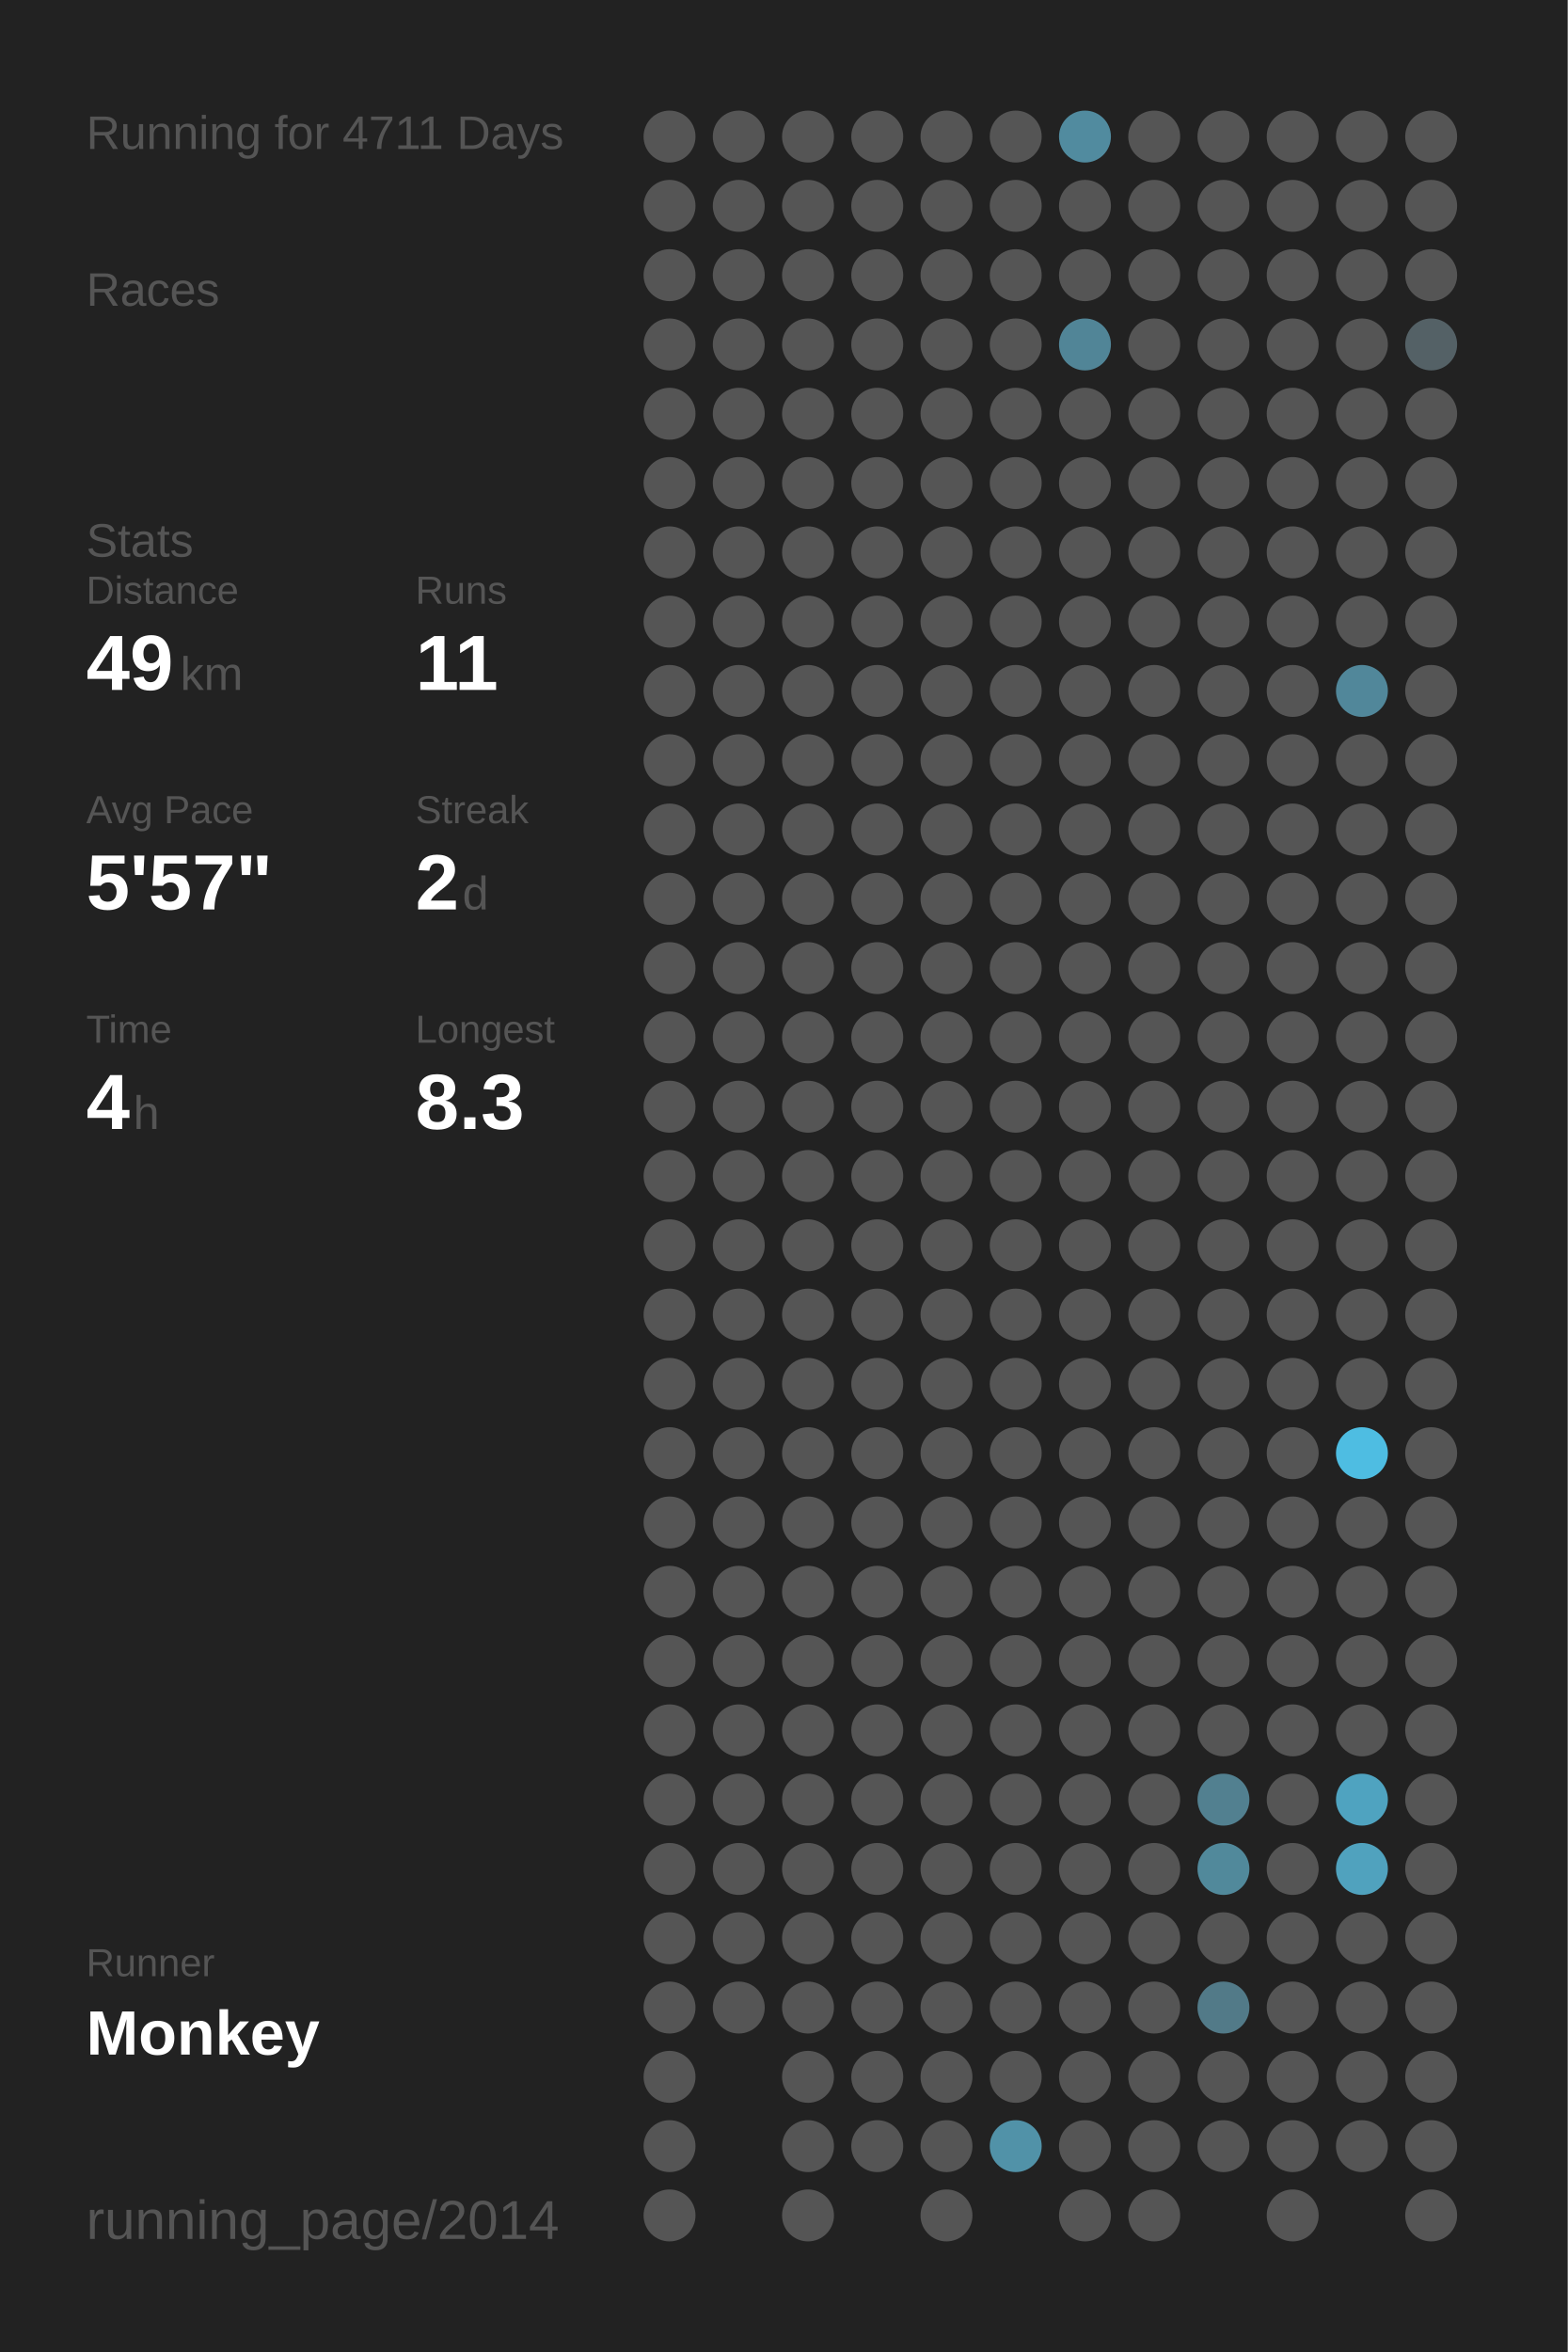
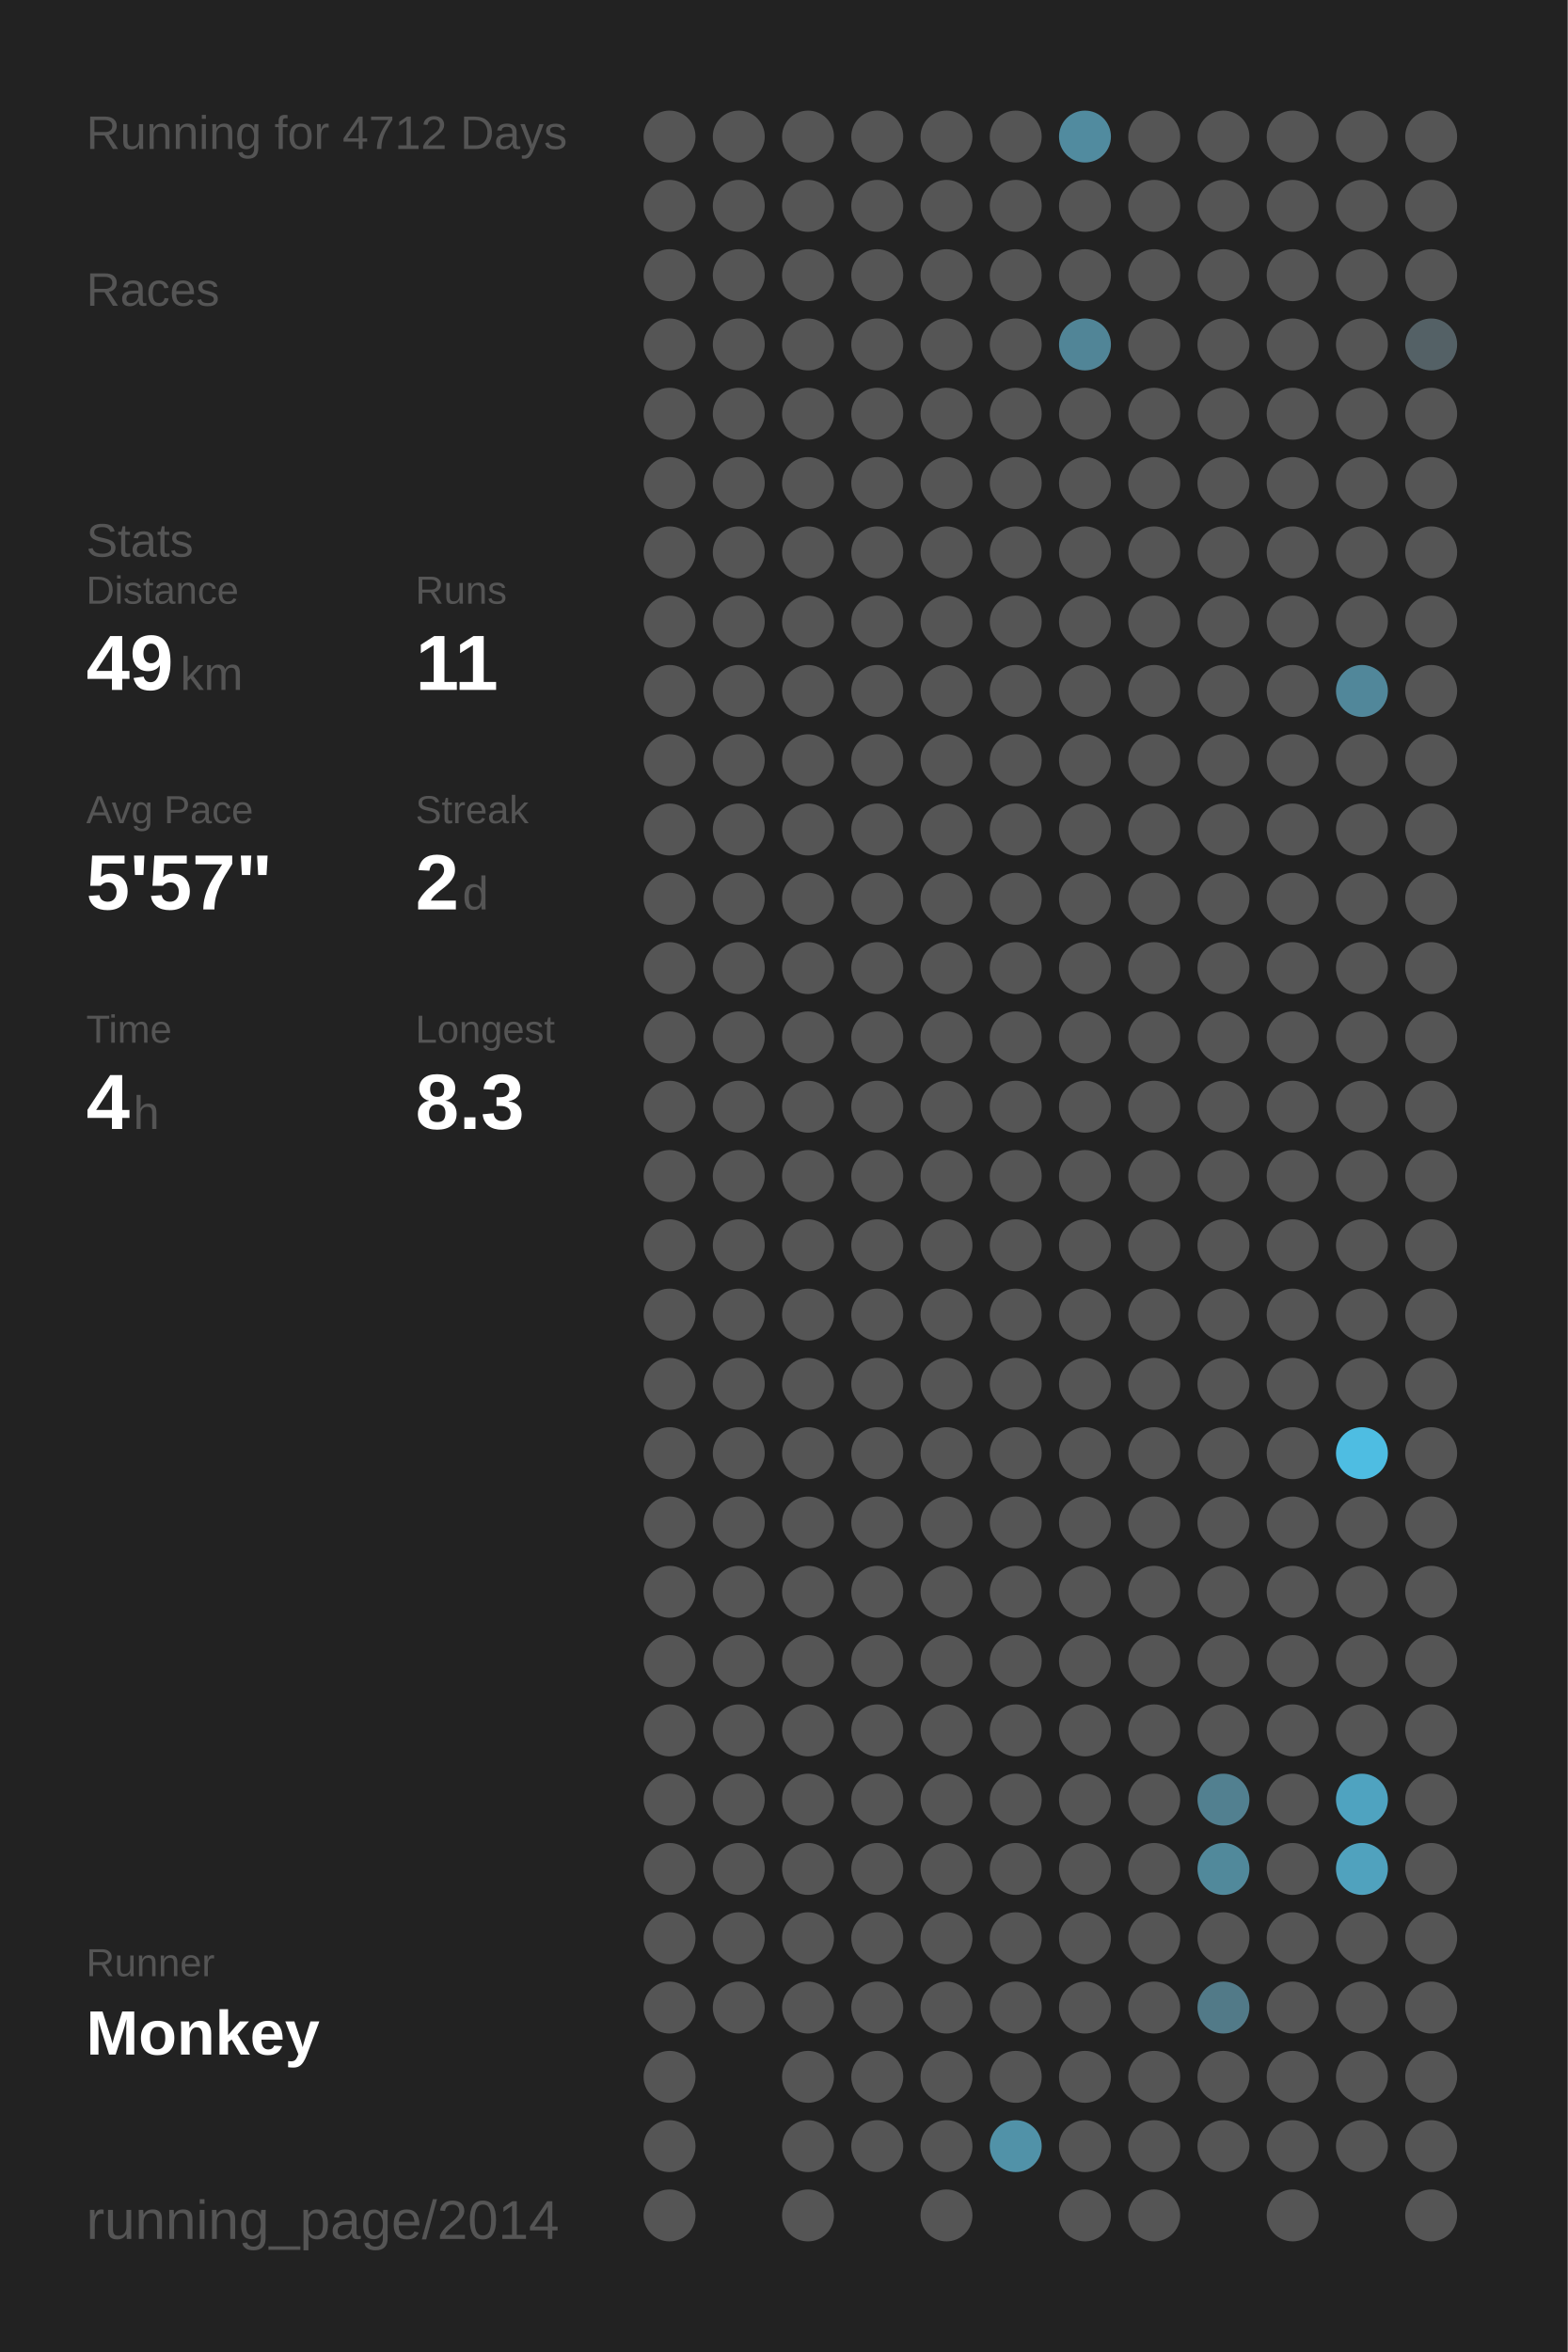
<svg xmlns="http://www.w3.org/2000/svg" baseProfile="full" height="300mm" version="1.1" viewBox="0,0,200,300" width="200mm">
  <defs />
  <rect fill="#222222" height="300" width="200" x="0" y="0" />
-   <text fill="#555555" style="font-size:6px; font-family:Arial;" x="11" y="19">Running for 4711 Days</text>
+   <text fill="#555555" style="font-size:6px; font-family:Arial;" x="11" y="19">Running for 4712 Days</text>
  <text fill="#555555" style="font-size:6px; font-family:Arial;" x="11" y="39">Races</text>
  <text fill="#555555" style="font-size:6px; font-family:Arial;" x="11" y="71">Stats</text>
  <text fill="#555555" style="font-size:5px; font-family:Arial;" x="11" y="77">Distance</text>
  <text fill="#FFFFFF" style="font-size:10px; font-family:Arial; font-weight:bold;" x="11" y="88">49</text>
  <text fill="#555555" style="font-size:6px; font-family:Arial;" x="23" y="88">km</text>
  <text fill="#555555" style="font-size:5px; font-family:Arial;" x="53" y="77">Runs</text>
  <text fill="#FFFFFF" style="font-size:10px; font-family:Arial; font-weight:bold;" x="53" y="88">11</text>
  <text fill="#555555" style="font-size:5px; font-family:Arial;" x="11" y="105">Avg Pace</text>
  <text fill="#FFFFFF" style="font-size:10px; font-family:Arial; font-weight:bold;" x="11" y="116">5'57"</text>
  <text fill="#555555" style="font-size:5px; font-family:Arial;" x="53" y="105">Streak</text>
  <text fill="#FFFFFF" style="font-size:10px; font-family:Arial; font-weight:bold;" x="53" y="116">2</text>
  <text fill="#555555" style="font-size:6px; font-family:Arial;" x="59" y="116">d</text>
  <text fill="#555555" style="font-size:5px; font-family:Arial;" x="11" y="133">Time</text>
  <text fill="#FFFFFF" style="font-size:10px; font-family:Arial; font-weight:bold;" x="11" y="144">4</text>
  <text fill="#555555" style="font-size:6px; font-family:Arial;" x="17" y="144">h</text>
  <text fill="#555555" style="font-size:5px; font-family:Arial;" x="53" y="133">Longest</text>
  <text fill="#FFFFFF" style="font-size:10px; font-family:Arial; font-weight:bold;" x="53" y="144">8.3</text>
  <text fill="#555555" style="font-size:5px; font-family:Arial;" x="11" y="252.065">Runner</text>
  <text fill="#FFFFFF" style="font-size:8px; font-family:Arial; font-weight:bold;" x="11" y="262.065">Monkey</text>
  <text fill="#555555" style="font-size:7px; font-family:Arial;" x="11" y="285.581">running_page/2014</text>
  <circle cx="85.417" cy="17.419" fill="#555555" r="3.312" />
  <circle cx="85.417" cy="26.258" fill="#555555" r="3.312" />
  <circle cx="85.417" cy="35.097" fill="#555555" r="3.312" />
  <circle cx="85.417" cy="43.935" fill="#555555" r="3.312" />
  <circle cx="85.417" cy="52.774" fill="#555555" r="3.312" />
  <circle cx="85.417" cy="61.613" fill="#555555" r="3.312" />
  <circle cx="85.417" cy="70.452" fill="#555555" r="3.312" />
  <circle cx="85.417" cy="79.29" fill="#555555" r="3.312" />
  <circle cx="85.417" cy="88.129" fill="#555555" r="3.312" />
  <circle cx="85.417" cy="96.968" fill="#555555" r="3.312" />
  <circle cx="85.417" cy="105.806" fill="#555555" r="3.312" />
  <circle cx="85.417" cy="114.645" fill="#555555" r="3.312" />
  <circle cx="85.417" cy="123.484" fill="#555555" r="3.312" />
  <circle cx="85.417" cy="132.323" fill="#555555" r="3.312" />
  <circle cx="85.417" cy="141.161" fill="#555555" r="3.312" />
  <circle cx="85.417" cy="150" fill="#555555" r="3.312" />
  <circle cx="85.417" cy="158.839" fill="#555555" r="3.312" />
  <circle cx="85.417" cy="167.677" fill="#555555" r="3.312" />
  <circle cx="85.417" cy="176.516" fill="#555555" r="3.312" />
  <circle cx="85.417" cy="185.355" fill="#555555" r="3.312" />
  <circle cx="85.417" cy="194.194" fill="#555555" r="3.312" />
  <circle cx="85.417" cy="203.032" fill="#555555" r="3.312" />
  <circle cx="85.417" cy="211.871" fill="#555555" r="3.312" />
  <circle cx="85.417" cy="220.71" fill="#555555" r="3.312" />
  <circle cx="85.417" cy="229.548" fill="#555555" r="3.312" />
  <circle cx="85.417" cy="238.387" fill="#555555" r="3.312" />
  <circle cx="85.417" cy="247.226" fill="#555555" r="3.312" />
  <circle cx="85.417" cy="256.065" fill="#555555" r="3.312" />
  <circle cx="85.417" cy="264.903" fill="#555555" r="3.312" />
  <circle cx="85.417" cy="273.742" fill="#555555" r="3.312" />
  <circle cx="85.417" cy="282.581" fill="#555555" r="3.312" />
  <circle cx="94.25" cy="17.419" fill="#555555" r="3.312" />
  <circle cx="94.25" cy="26.258" fill="#555555" r="3.312" />
  <circle cx="94.25" cy="35.097" fill="#555555" r="3.312" />
  <circle cx="94.25" cy="43.935" fill="#555555" r="3.312" />
  <circle cx="94.25" cy="52.774" fill="#555555" r="3.312" />
  <circle cx="94.25" cy="61.613" fill="#555555" r="3.312" />
  <circle cx="94.25" cy="70.452" fill="#555555" r="3.312" />
  <circle cx="94.25" cy="79.29" fill="#555555" r="3.312" />
  <circle cx="94.25" cy="88.129" fill="#555555" r="3.312" />
  <circle cx="94.25" cy="96.968" fill="#555555" r="3.312" />
  <circle cx="94.25" cy="105.806" fill="#555555" r="3.312" />
  <circle cx="94.25" cy="114.645" fill="#555555" r="3.312" />
  <circle cx="94.25" cy="123.484" fill="#555555" r="3.312" />
  <circle cx="94.25" cy="132.323" fill="#555555" r="3.312" />
  <circle cx="94.25" cy="141.161" fill="#555555" r="3.312" />
  <circle cx="94.25" cy="150" fill="#555555" r="3.312" />
  <circle cx="94.25" cy="158.839" fill="#555555" r="3.312" />
  <circle cx="94.25" cy="167.677" fill="#555555" r="3.312" />
  <circle cx="94.25" cy="176.516" fill="#555555" r="3.312" />
  <circle cx="94.25" cy="185.355" fill="#555555" r="3.312" />
  <circle cx="94.25" cy="194.194" fill="#555555" r="3.312" />
  <circle cx="94.25" cy="203.032" fill="#555555" r="3.312" />
  <circle cx="94.25" cy="211.871" fill="#555555" r="3.312" />
  <circle cx="94.25" cy="220.71" fill="#555555" r="3.312" />
  <circle cx="94.25" cy="229.548" fill="#555555" r="3.312" />
  <circle cx="94.25" cy="238.387" fill="#555555" r="3.312" />
  <circle cx="94.25" cy="247.226" fill="#555555" r="3.312" />
  <circle cx="94.25" cy="256.065" fill="#555555" r="3.312" />
  <circle cx="103.083" cy="17.419" fill="#555555" r="3.312" />
  <circle cx="103.083" cy="26.258" fill="#555555" r="3.312" />
  <circle cx="103.083" cy="35.097" fill="#555555" r="3.312" />
  <circle cx="103.083" cy="43.935" fill="#555555" r="3.312" />
  <circle cx="103.083" cy="52.774" fill="#555555" r="3.312" />
  <circle cx="103.083" cy="61.613" fill="#555555" r="3.312" />
  <circle cx="103.083" cy="70.452" fill="#555555" r="3.312" />
  <circle cx="103.083" cy="79.29" fill="#555555" r="3.312" />
  <circle cx="103.083" cy="88.129" fill="#555555" r="3.312" />
  <circle cx="103.083" cy="96.968" fill="#555555" r="3.312" />
  <circle cx="103.083" cy="105.806" fill="#555555" r="3.312" />
  <circle cx="103.083" cy="114.645" fill="#555555" r="3.312" />
  <circle cx="103.083" cy="123.484" fill="#555555" r="3.312" />
  <circle cx="103.083" cy="132.323" fill="#555555" r="3.312" />
  <circle cx="103.083" cy="141.161" fill="#555555" r="3.312" />
  <circle cx="103.083" cy="150" fill="#555555" r="3.312" />
  <circle cx="103.083" cy="158.839" fill="#555555" r="3.312" />
  <circle cx="103.083" cy="167.677" fill="#555555" r="3.312" />
  <circle cx="103.083" cy="176.516" fill="#555555" r="3.312" />
  <circle cx="103.083" cy="185.355" fill="#555555" r="3.312" />
  <circle cx="103.083" cy="194.194" fill="#555555" r="3.312" />
  <circle cx="103.083" cy="203.032" fill="#555555" r="3.312" />
  <circle cx="103.083" cy="211.871" fill="#555555" r="3.312" />
  <circle cx="103.083" cy="220.71" fill="#555555" r="3.312" />
  <circle cx="103.083" cy="229.548" fill="#555555" r="3.312" />
  <circle cx="103.083" cy="238.387" fill="#555555" r="3.312" />
  <circle cx="103.083" cy="247.226" fill="#555555" r="3.312" />
  <circle cx="103.083" cy="256.065" fill="#555555" r="3.312" />
  <circle cx="103.083" cy="264.903" fill="#555555" r="3.312" />
  <circle cx="103.083" cy="273.742" fill="#555555" r="3.312" />
  <circle cx="103.083" cy="282.581" fill="#555555" r="3.312" />
  <circle cx="111.917" cy="17.419" fill="#555555" r="3.312" />
  <circle cx="111.917" cy="26.258" fill="#555555" r="3.312" />
  <circle cx="111.917" cy="35.097" fill="#555555" r="3.312" />
  <circle cx="111.917" cy="43.935" fill="#555555" r="3.312" />
  <circle cx="111.917" cy="52.774" fill="#555555" r="3.312" />
  <circle cx="111.917" cy="61.613" fill="#555555" r="3.312" />
  <circle cx="111.917" cy="70.452" fill="#555555" r="3.312" />
  <circle cx="111.917" cy="79.29" fill="#555555" r="3.312" />
  <circle cx="111.917" cy="88.129" fill="#555555" r="3.312" />
  <circle cx="111.917" cy="96.968" fill="#555555" r="3.312" />
  <circle cx="111.917" cy="105.806" fill="#555555" r="3.312" />
  <circle cx="111.917" cy="114.645" fill="#555555" r="3.312" />
  <circle cx="111.917" cy="123.484" fill="#555555" r="3.312" />
  <circle cx="111.917" cy="132.323" fill="#555555" r="3.312" />
  <circle cx="111.917" cy="141.161" fill="#555555" r="3.312" />
  <circle cx="111.917" cy="150" fill="#555555" r="3.312" />
  <circle cx="111.917" cy="158.839" fill="#555555" r="3.312" />
  <circle cx="111.917" cy="167.677" fill="#555555" r="3.312" />
  <circle cx="111.917" cy="176.516" fill="#555555" r="3.312" />
  <circle cx="111.917" cy="185.355" fill="#555555" r="3.312" />
  <circle cx="111.917" cy="194.194" fill="#555555" r="3.312" />
  <circle cx="111.917" cy="203.032" fill="#555555" r="3.312" />
  <circle cx="111.917" cy="211.871" fill="#555555" r="3.312" />
  <circle cx="111.917" cy="220.71" fill="#555555" r="3.312" />
  <circle cx="111.917" cy="229.548" fill="#555555" r="3.312" />
  <circle cx="111.917" cy="238.387" fill="#555555" r="3.312" />
  <circle cx="111.917" cy="247.226" fill="#555555" r="3.312" />
  <circle cx="111.917" cy="256.065" fill="#555555" r="3.312" />
  <circle cx="111.917" cy="264.903" fill="#555555" r="3.312" />
  <circle cx="111.917" cy="273.742" fill="#555555" r="3.312" />
  <circle cx="120.75" cy="17.419" fill="#555555" r="3.312" />
  <circle cx="120.75" cy="26.258" fill="#555555" r="3.312" />
  <circle cx="120.75" cy="35.097" fill="#555555" r="3.312" />
  <circle cx="120.75" cy="43.935" fill="#555555" r="3.312" />
  <circle cx="120.75" cy="52.774" fill="#555555" r="3.312" />
  <circle cx="120.75" cy="61.613" fill="#555555" r="3.312" />
  <circle cx="120.75" cy="70.452" fill="#555555" r="3.312" />
  <circle cx="120.75" cy="79.29" fill="#555555" r="3.312" />
  <circle cx="120.75" cy="88.129" fill="#555555" r="3.312" />
  <circle cx="120.75" cy="96.968" fill="#555555" r="3.312" />
  <circle cx="120.75" cy="105.806" fill="#555555" r="3.312" />
  <circle cx="120.75" cy="114.645" fill="#555555" r="3.312" />
  <circle cx="120.75" cy="123.484" fill="#555555" r="3.312" />
  <circle cx="120.75" cy="132.323" fill="#555555" r="3.312" />
  <circle cx="120.75" cy="141.161" fill="#555555" r="3.312" />
  <circle cx="120.75" cy="150" fill="#555555" r="3.312" />
  <circle cx="120.75" cy="158.839" fill="#555555" r="3.312" />
  <circle cx="120.75" cy="167.677" fill="#555555" r="3.312" />
  <circle cx="120.75" cy="176.516" fill="#555555" r="3.312" />
  <circle cx="120.75" cy="185.355" fill="#555555" r="3.312" />
  <circle cx="120.75" cy="194.194" fill="#555555" r="3.312" />
  <circle cx="120.75" cy="203.032" fill="#555555" r="3.312" />
  <circle cx="120.75" cy="211.871" fill="#555555" r="3.312" />
  <circle cx="120.75" cy="220.71" fill="#555555" r="3.312" />
  <circle cx="120.75" cy="229.548" fill="#555555" r="3.312" />
  <circle cx="120.75" cy="238.387" fill="#555555" r="3.312" />
  <circle cx="120.75" cy="247.226" fill="#555555" r="3.312" />
  <circle cx="120.75" cy="256.065" fill="#555555" r="3.312" />
  <circle cx="120.75" cy="264.903" fill="#555555" r="3.312" />
  <circle cx="120.75" cy="273.742" fill="#555555" r="3.312" />
  <circle cx="120.75" cy="282.581" fill="#555555" r="3.312" />
  <circle cx="129.583" cy="17.419" fill="#555555" r="3.312" />
  <circle cx="129.583" cy="26.258" fill="#555555" r="3.312" />
  <circle cx="129.583" cy="35.097" fill="#555555" r="3.312" />
  <circle cx="129.583" cy="43.935" fill="#555555" r="3.312" />
  <circle cx="129.583" cy="52.774" fill="#555555" r="3.312" />
  <circle cx="129.583" cy="61.613" fill="#555555" r="3.312" />
  <circle cx="129.583" cy="70.452" fill="#555555" r="3.312" />
  <circle cx="129.583" cy="79.29" fill="#555555" r="3.312" />
  <circle cx="129.583" cy="88.129" fill="#555555" r="3.312" />
  <circle cx="129.583" cy="96.968" fill="#555555" r="3.312" />
  <circle cx="129.583" cy="105.806" fill="#555555" r="3.312" />
  <circle cx="129.583" cy="114.645" fill="#555555" r="3.312" />
  <circle cx="129.583" cy="123.484" fill="#555555" r="3.312" />
  <circle cx="129.583" cy="132.323" fill="#555555" r="3.312" />
  <circle cx="129.583" cy="141.161" fill="#555555" r="3.312" />
  <circle cx="129.583" cy="150" fill="#555555" r="3.312" />
  <circle cx="129.583" cy="158.839" fill="#555555" r="3.312" />
  <circle cx="129.583" cy="167.677" fill="#555555" r="3.312" />
  <circle cx="129.583" cy="176.516" fill="#555555" r="3.312" />
  <circle cx="129.583" cy="185.355" fill="#555555" r="3.312" />
  <circle cx="129.583" cy="194.194" fill="#555555" r="3.312" />
  <circle cx="129.583" cy="203.032" fill="#555555" r="3.312" />
  <circle cx="129.583" cy="211.871" fill="#555555" r="3.312" />
  <circle cx="129.583" cy="220.71" fill="#555555" r="3.312" />
  <circle cx="129.583" cy="229.548" fill="#555555" r="3.312" />
  <circle cx="129.583" cy="238.387" fill="#555555" r="3.312" />
  <circle cx="129.583" cy="247.226" fill="#555555" r="3.312" />
  <circle cx="129.583" cy="256.065" fill="#555555" r="3.312" />
  <circle cx="129.583" cy="264.903" fill="#555555" r="3.312" />
  <circle cx="129.583" cy="273.742" fill="#5192a8" r="3.312" />
  <circle cx="138.417" cy="17.419" fill="#518b9f" r="3.312" />
  <circle cx="138.417" cy="26.258" fill="#555555" r="3.312" />
  <circle cx="138.417" cy="35.097" fill="#555555" r="3.312" />
  <circle cx="138.417" cy="43.935" fill="#518597" r="3.312" />
  <circle cx="138.417" cy="52.774" fill="#555555" r="3.312" />
  <circle cx="138.417" cy="61.613" fill="#555555" r="3.312" />
  <circle cx="138.417" cy="70.452" fill="#555555" r="3.312" />
  <circle cx="138.417" cy="79.29" fill="#555555" r="3.312" />
  <circle cx="138.417" cy="88.129" fill="#555555" r="3.312" />
  <circle cx="138.417" cy="96.968" fill="#555555" r="3.312" />
  <circle cx="138.417" cy="105.806" fill="#555555" r="3.312" />
  <circle cx="138.417" cy="114.645" fill="#555555" r="3.312" />
  <circle cx="138.417" cy="123.484" fill="#555555" r="3.312" />
  <circle cx="138.417" cy="132.323" fill="#555555" r="3.312" />
  <circle cx="138.417" cy="141.161" fill="#555555" r="3.312" />
  <circle cx="138.417" cy="150" fill="#555555" r="3.312" />
  <circle cx="138.417" cy="158.839" fill="#555555" r="3.312" />
  <circle cx="138.417" cy="167.677" fill="#555555" r="3.312" />
  <circle cx="138.417" cy="176.516" fill="#555555" r="3.312" />
  <circle cx="138.417" cy="185.355" fill="#555555" r="3.312" />
  <circle cx="138.417" cy="194.194" fill="#555555" r="3.312" />
  <circle cx="138.417" cy="203.032" fill="#555555" r="3.312" />
  <circle cx="138.417" cy="211.871" fill="#555555" r="3.312" />
  <circle cx="138.417" cy="220.71" fill="#555555" r="3.312" />
  <circle cx="138.417" cy="229.548" fill="#555555" r="3.312" />
  <circle cx="138.417" cy="238.387" fill="#555555" r="3.312" />
  <circle cx="138.417" cy="247.226" fill="#555555" r="3.312" />
  <circle cx="138.417" cy="256.065" fill="#555555" r="3.312" />
  <circle cx="138.417" cy="264.903" fill="#555555" r="3.312" />
  <circle cx="138.417" cy="273.742" fill="#555555" r="3.312" />
  <circle cx="138.417" cy="282.581" fill="#555555" r="3.312" />
  <circle cx="147.25" cy="17.419" fill="#555555" r="3.312" />
  <circle cx="147.25" cy="26.258" fill="#555555" r="3.312" />
  <circle cx="147.25" cy="35.097" fill="#555555" r="3.312" />
  <circle cx="147.25" cy="43.935" fill="#555555" r="3.312" />
  <circle cx="147.25" cy="52.774" fill="#555555" r="3.312" />
  <circle cx="147.25" cy="61.613" fill="#555555" r="3.312" />
  <circle cx="147.25" cy="70.452" fill="#555555" r="3.312" />
  <circle cx="147.25" cy="79.29" fill="#555555" r="3.312" />
  <circle cx="147.25" cy="88.129" fill="#555555" r="3.312" />
  <circle cx="147.25" cy="96.968" fill="#555555" r="3.312" />
  <circle cx="147.25" cy="105.806" fill="#555555" r="3.312" />
  <circle cx="147.25" cy="114.645" fill="#555555" r="3.312" />
  <circle cx="147.25" cy="123.484" fill="#555555" r="3.312" />
  <circle cx="147.25" cy="132.323" fill="#555555" r="3.312" />
  <circle cx="147.25" cy="141.161" fill="#555555" r="3.312" />
  <circle cx="147.25" cy="150" fill="#555555" r="3.312" />
  <circle cx="147.25" cy="158.839" fill="#555555" r="3.312" />
  <circle cx="147.25" cy="167.677" fill="#555555" r="3.312" />
  <circle cx="147.25" cy="176.516" fill="#555555" r="3.312" />
  <circle cx="147.25" cy="185.355" fill="#555555" r="3.312" />
  <circle cx="147.25" cy="194.194" fill="#555555" r="3.312" />
  <circle cx="147.25" cy="203.032" fill="#555555" r="3.312" />
  <circle cx="147.25" cy="211.871" fill="#555555" r="3.312" />
  <circle cx="147.25" cy="220.71" fill="#555555" r="3.312" />
  <circle cx="147.25" cy="229.548" fill="#555555" r="3.312" />
  <circle cx="147.25" cy="238.387" fill="#555555" r="3.312" />
  <circle cx="147.25" cy="247.226" fill="#555555" r="3.312" />
  <circle cx="147.25" cy="256.065" fill="#555555" r="3.312" />
  <circle cx="147.25" cy="264.903" fill="#555555" r="3.312" />
  <circle cx="147.25" cy="273.742" fill="#555555" r="3.312" />
  <circle cx="147.25" cy="282.581" fill="#555555" r="3.312" />
  <circle cx="156.083" cy="17.419" fill="#555555" r="3.312" />
  <circle cx="156.083" cy="26.258" fill="#555555" r="3.312" />
  <circle cx="156.083" cy="35.097" fill="#555555" r="3.312" />
  <circle cx="156.083" cy="43.935" fill="#555555" r="3.312" />
  <circle cx="156.083" cy="52.774" fill="#555555" r="3.312" />
  <circle cx="156.083" cy="61.613" fill="#555555" r="3.312" />
  <circle cx="156.083" cy="70.452" fill="#555555" r="3.312" />
  <circle cx="156.083" cy="79.29" fill="#555555" r="3.312" />
  <circle cx="156.083" cy="88.129" fill="#555555" r="3.312" />
  <circle cx="156.083" cy="96.968" fill="#555555" r="3.312" />
  <circle cx="156.083" cy="105.806" fill="#555555" r="3.312" />
  <circle cx="156.083" cy="114.645" fill="#555555" r="3.312" />
  <circle cx="156.083" cy="123.484" fill="#555555" r="3.312" />
  <circle cx="156.083" cy="132.323" fill="#555555" r="3.312" />
  <circle cx="156.083" cy="141.161" fill="#555555" r="3.312" />
  <circle cx="156.083" cy="150" fill="#555555" r="3.312" />
  <circle cx="156.083" cy="158.839" fill="#555555" r="3.312" />
  <circle cx="156.083" cy="167.677" fill="#555555" r="3.312" />
  <circle cx="156.083" cy="176.516" fill="#555555" r="3.312" />
  <circle cx="156.083" cy="185.355" fill="#555555" r="3.312" />
  <circle cx="156.083" cy="194.194" fill="#555555" r="3.312" />
  <circle cx="156.083" cy="203.032" fill="#555555" r="3.312" />
  <circle cx="156.083" cy="211.871" fill="#555555" r="3.312" />
  <circle cx="156.083" cy="220.71" fill="#555555" r="3.312" />
  <circle cx="156.083" cy="229.548" fill="#528090" r="3.312" />
  <circle cx="156.083" cy="238.387" fill="#51899b" r="3.312" />
  <circle cx="156.083" cy="247.226" fill="#555555" r="3.312" />
  <circle cx="156.083" cy="256.065" fill="#527a88" r="3.312" />
  <circle cx="156.083" cy="264.903" fill="#555555" r="3.312" />
  <circle cx="156.083" cy="273.742" fill="#555555" r="3.312" />
  <circle cx="164.917" cy="17.419" fill="#555555" r="3.312" />
  <circle cx="164.917" cy="26.258" fill="#555555" r="3.312" />
  <circle cx="164.917" cy="35.097" fill="#555555" r="3.312" />
  <circle cx="164.917" cy="43.935" fill="#555555" r="3.312" />
  <circle cx="164.917" cy="52.774" fill="#555555" r="3.312" />
  <circle cx="164.917" cy="61.613" fill="#555555" r="3.312" />
  <circle cx="164.917" cy="70.452" fill="#555555" r="3.312" />
  <circle cx="164.917" cy="79.29" fill="#555555" r="3.312" />
  <circle cx="164.917" cy="88.129" fill="#555555" r="3.312" />
  <circle cx="164.917" cy="96.968" fill="#555555" r="3.312" />
  <circle cx="164.917" cy="105.806" fill="#555555" r="3.312" />
  <circle cx="164.917" cy="114.645" fill="#555555" r="3.312" />
  <circle cx="164.917" cy="123.484" fill="#555555" r="3.312" />
  <circle cx="164.917" cy="132.323" fill="#555555" r="3.312" />
  <circle cx="164.917" cy="141.161" fill="#555555" r="3.312" />
  <circle cx="164.917" cy="150" fill="#555555" r="3.312" />
  <circle cx="164.917" cy="158.839" fill="#555555" r="3.312" />
  <circle cx="164.917" cy="167.677" fill="#555555" r="3.312" />
  <circle cx="164.917" cy="176.516" fill="#555555" r="3.312" />
  <circle cx="164.917" cy="185.355" fill="#555555" r="3.312" />
  <circle cx="164.917" cy="194.194" fill="#555555" r="3.312" />
  <circle cx="164.917" cy="203.032" fill="#555555" r="3.312" />
  <circle cx="164.917" cy="211.871" fill="#555555" r="3.312" />
  <circle cx="164.917" cy="220.71" fill="#555555" r="3.312" />
  <circle cx="164.917" cy="229.548" fill="#555555" r="3.312" />
  <circle cx="164.917" cy="238.387" fill="#555555" r="3.312" />
  <circle cx="164.917" cy="247.226" fill="#555555" r="3.312" />
  <circle cx="164.917" cy="256.065" fill="#555555" r="3.312" />
  <circle cx="164.917" cy="264.903" fill="#555555" r="3.312" />
  <circle cx="164.917" cy="273.742" fill="#555555" r="3.312" />
  <circle cx="164.917" cy="282.581" fill="#555555" r="3.312" />
  <circle cx="173.75" cy="17.419" fill="#555555" r="3.312" />
  <circle cx="173.75" cy="26.258" fill="#555555" r="3.312" />
  <circle cx="173.75" cy="35.097" fill="#555555" r="3.312" />
  <circle cx="173.75" cy="43.935" fill="#555555" r="3.312" />
  <circle cx="173.75" cy="52.774" fill="#555555" r="3.312" />
  <circle cx="173.75" cy="61.613" fill="#555555" r="3.312" />
  <circle cx="173.75" cy="70.452" fill="#555555" r="3.312" />
  <circle cx="173.75" cy="79.29" fill="#555555" r="3.312" />
  <circle cx="173.75" cy="88.129" fill="#51879a" r="3.312" />
  <circle cx="173.75" cy="96.968" fill="#555555" r="3.312" />
  <circle cx="173.75" cy="105.806" fill="#555555" r="3.312" />
  <circle cx="173.75" cy="114.645" fill="#555555" r="3.312" />
  <circle cx="173.75" cy="123.484" fill="#555555" r="3.312" />
  <circle cx="173.75" cy="132.323" fill="#555555" r="3.312" />
  <circle cx="173.75" cy="141.161" fill="#555555" r="3.312" />
  <circle cx="173.75" cy="150" fill="#555555" r="3.312" />
  <circle cx="173.75" cy="158.839" fill="#555555" r="3.312" />
  <circle cx="173.75" cy="167.677" fill="#555555" r="3.312" />
  <circle cx="173.75" cy="176.516" fill="#555555" r="3.312" />
  <circle cx="173.75" cy="185.355" fill="#4ebde2" r="3.312" />
  <circle cx="173.75" cy="194.194" fill="#555555" r="3.312" />
  <circle cx="173.75" cy="203.032" fill="#555555" r="3.312" />
  <circle cx="173.75" cy="211.871" fill="#555555" r="3.312" />
  <circle cx="173.75" cy="220.71" fill="#555555" r="3.312" />
  <circle cx="173.75" cy="229.548" fill="#4fa3c0" r="3.312" />
  <circle cx="173.75" cy="238.387" fill="#50a2be" r="3.312" />
  <circle cx="173.75" cy="247.226" fill="#555555" r="3.312" />
  <circle cx="173.75" cy="256.065" fill="#555555" r="3.312" />
  <circle cx="173.75" cy="264.903" fill="#555555" r="3.312" />
  <circle cx="173.75" cy="273.742" fill="#555555" r="3.312" />
  <circle cx="182.583" cy="17.419" fill="#555555" r="3.312" />
  <circle cx="182.583" cy="26.258" fill="#555555" r="3.312" />
  <circle cx="182.583" cy="35.097" fill="#555555" r="3.312" />
  <circle cx="182.583" cy="43.935" fill="#546166" r="3.312" />
  <circle cx="182.583" cy="52.774" fill="#555555" r="3.312" />
  <circle cx="182.583" cy="61.613" fill="#555555" r="3.312" />
  <circle cx="182.583" cy="70.452" fill="#555555" r="3.312" />
  <circle cx="182.583" cy="79.29" fill="#555555" r="3.312" />
  <circle cx="182.583" cy="88.129" fill="#555555" r="3.312" />
  <circle cx="182.583" cy="96.968" fill="#555555" r="3.312" />
  <circle cx="182.583" cy="105.806" fill="#555555" r="3.312" />
  <circle cx="182.583" cy="114.645" fill="#555555" r="3.312" />
  <circle cx="182.583" cy="123.484" fill="#555555" r="3.312" />
  <circle cx="182.583" cy="132.323" fill="#555555" r="3.312" />
  <circle cx="182.583" cy="141.161" fill="#555555" r="3.312" />
  <circle cx="182.583" cy="150" fill="#555555" r="3.312" />
  <circle cx="182.583" cy="158.839" fill="#555555" r="3.312" />
  <circle cx="182.583" cy="167.677" fill="#555555" r="3.312" />
  <circle cx="182.583" cy="176.516" fill="#555555" r="3.312" />
  <circle cx="182.583" cy="185.355" fill="#555555" r="3.312" />
  <circle cx="182.583" cy="194.194" fill="#555555" r="3.312" />
  <circle cx="182.583" cy="203.032" fill="#555555" r="3.312" />
  <circle cx="182.583" cy="211.871" fill="#555555" r="3.312" />
  <circle cx="182.583" cy="220.71" fill="#555555" r="3.312" />
  <circle cx="182.583" cy="229.548" fill="#555555" r="3.312" />
  <circle cx="182.583" cy="238.387" fill="#555555" r="3.312" />
  <circle cx="182.583" cy="247.226" fill="#555555" r="3.312" />
  <circle cx="182.583" cy="256.065" fill="#555555" r="3.312" />
  <circle cx="182.583" cy="264.903" fill="#555555" r="3.312" />
  <circle cx="182.583" cy="273.742" fill="#555555" r="3.312" />
  <circle cx="182.583" cy="282.581" fill="#555555" r="3.312" />
</svg>
